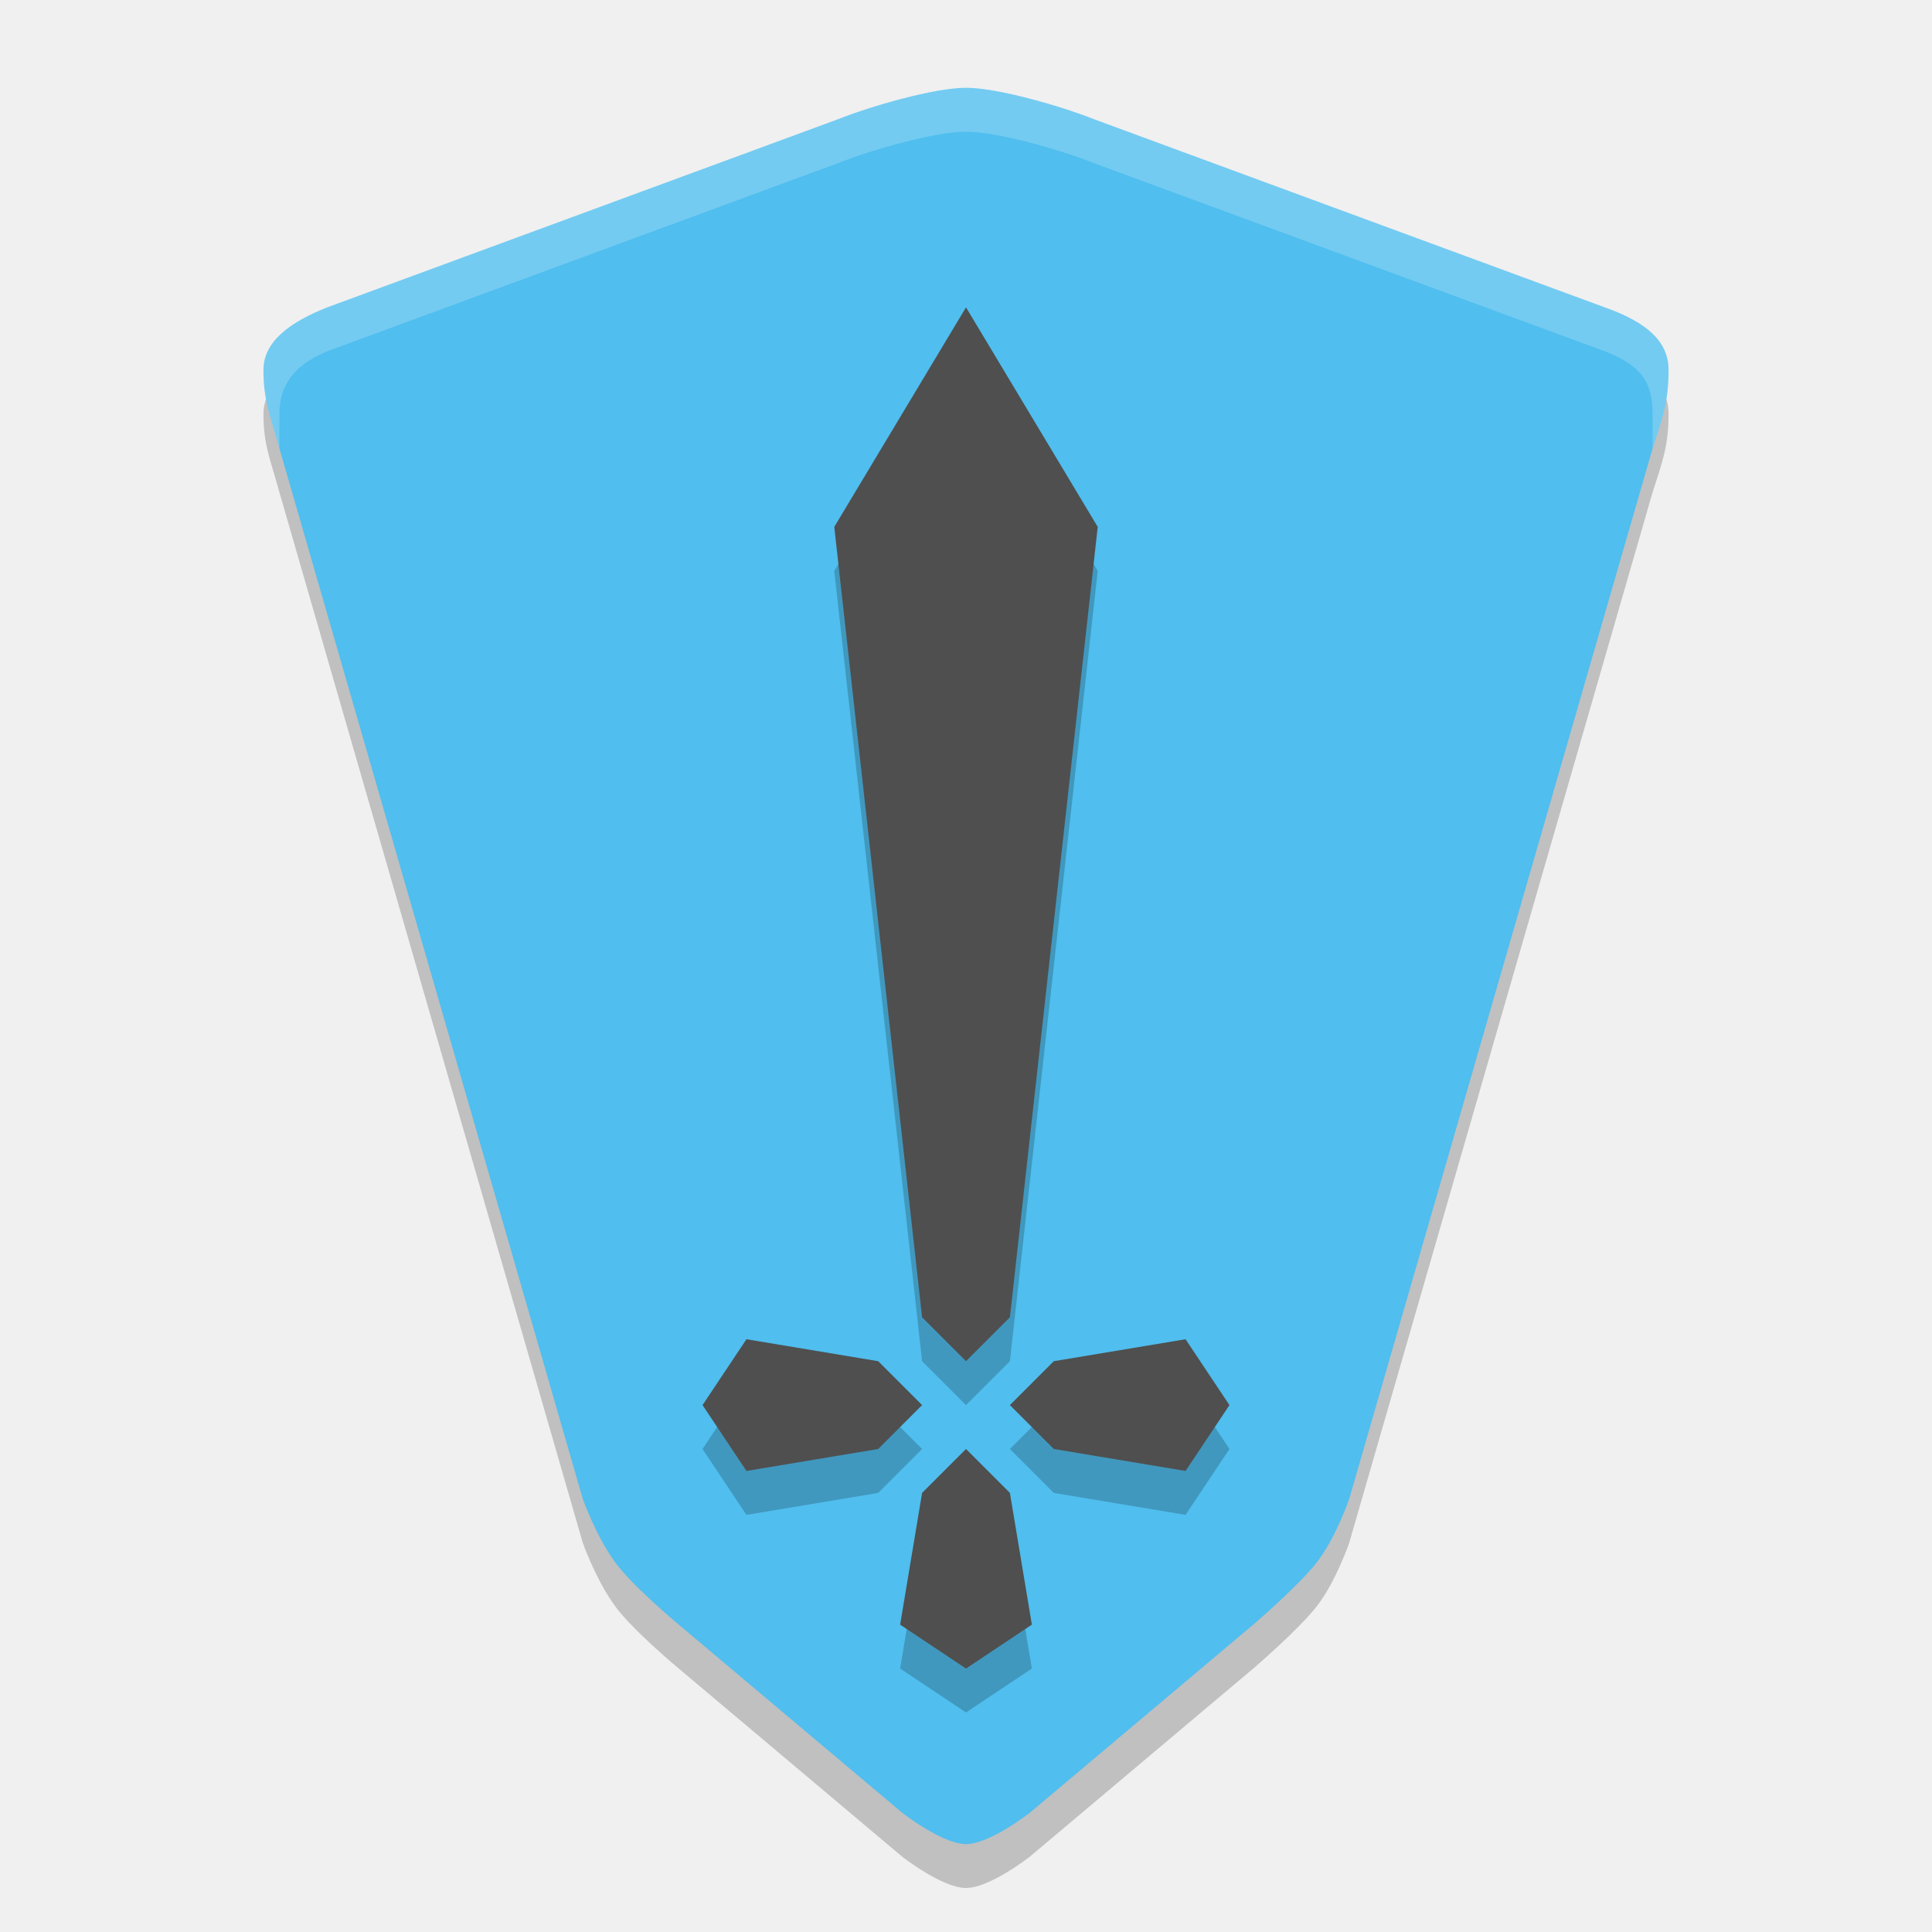
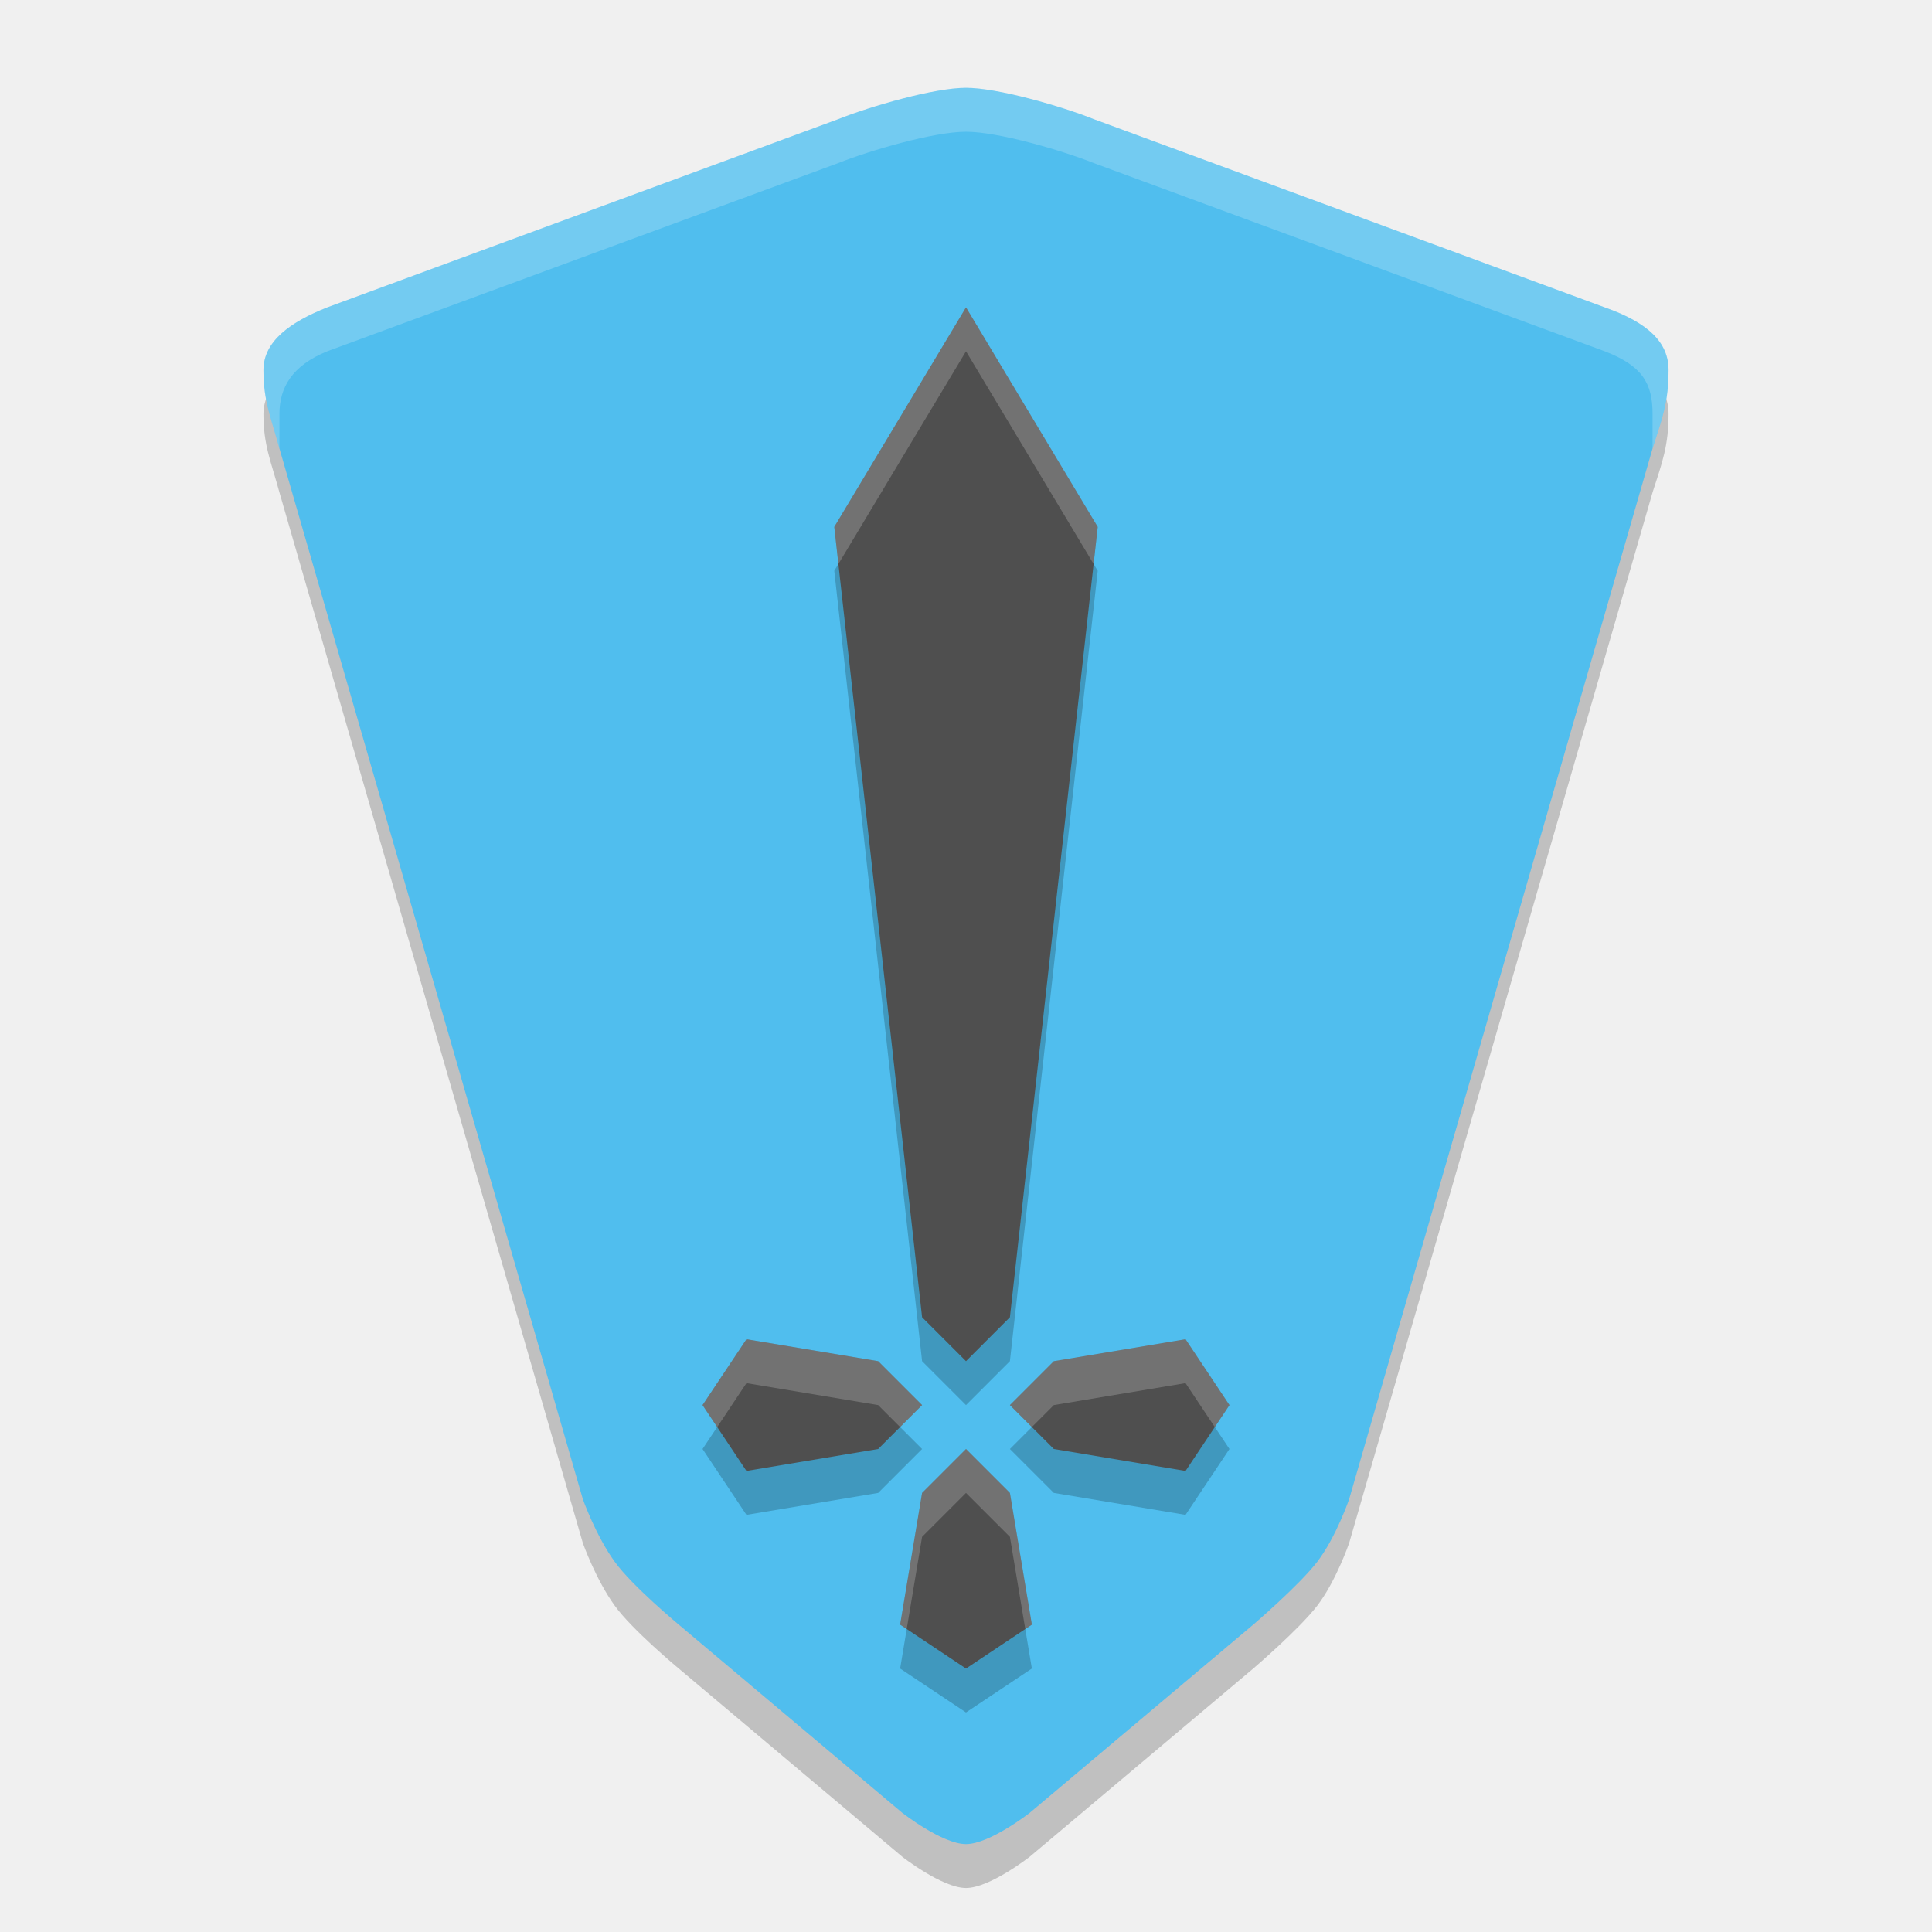
<svg xmlns="http://www.w3.org/2000/svg" width="22" height="22" version="1.1">
-   <g transform="translate(-1,-1)">
-     <path d="m13.455 2.857c-0.363-0.145-1.091-0.357-1.455-0.357s-1.091 0.212-1.455 0.357l-5.818 2.143c-0.417 0.165-0.727 0.384-0.727 0.714 3.1e-6 0.357 0.084 0.533 0.182 0.893l3.455 11.964s0.147 0.415 0.364 0.714c0.198 0.275 0.727 0.714 0.727 0.714l2.545 2.143s0.456 0.357 0.727 0.357c0.271 0 0.727-0.357 0.727-0.357l2.545-2.143s0.521-0.446 0.727-0.714c0.215-0.28 0.364-0.714 0.364-0.714l3.455-11.964c0.115-0.354 0.182-0.536 0.182-0.893 0-0.316-0.233-0.54-0.727-0.714z" style="opacity:.2" />
-     <path d="m13.455 2.357c-0.363-0.145-1.091-0.357-1.455-0.357s-1.091 0.212-1.455 0.357l-5.818 2.143c-0.417 0.165-0.727 0.384-0.727 0.714 3.1e-6 0.357 0.084 0.533 0.182 0.893l3.455 11.964s0.147 0.415 0.364 0.714c0.198 0.275 0.727 0.714 0.727 0.714l2.545 2.143s0.456 0.357 0.727 0.357c0.271 0 0.727-0.357 0.727-0.357l2.545-2.143s0.521-0.446 0.727-0.714c0.215-0.28 0.364-0.714 0.364-0.714l3.455-11.964c0.115-0.354 0.182-0.536 0.182-0.893 0-0.316-0.233-0.54-0.727-0.714z" style="fill:#50beee" />
-     <path d="m12 5-1.5 2.5 1 9 0.5 0.5 0.5-0.5 1-9zm-2.5 11.75-0.5 0.75 0.5 0.75 1.5-0.25 0.5-0.5-0.5-0.5zm5 0-1.5 0.25-0.5 0.5 0.5 0.5 1.5 0.25 0.5-0.75zm-2.5 1.25-0.5 0.5-0.25 1.5 0.75 0.5 0.75-0.5-0.25-1.5z" style="opacity:.2" />
-     <path d="m12 4.5-1.5 2.5 1 9 0.5 0.5 0.5-0.5 1-9zm-2.5 11.75-0.5 0.75 0.5 0.75 1.5-0.25 0.5-0.5-0.5-0.5zm5 0-1.5 0.25-0.5 0.5 0.5 0.5 1.5 0.25 0.5-0.75zm-2.5 1.25-0.5 0.5-0.25 1.5 0.75 0.5 0.75-0.5-0.25-1.5z" style="fill:#4f4f4f" />
-     <path d="m19.818 5.714c0-0.353-0.12-0.55-0.545-0.714l-5.818-2.143c-0.363-0.145-1.091-0.357-1.455-0.357s-1.091 0.212-1.455 0.357l-5.818 2.143c-0.404 0.164-0.545 0.416-0.545 0.714l-1.036e-4 0.393c-0.098-0.36-0.182-0.536-0.182-0.893-2.6e-6 -0.33 0.31-0.55 0.727-0.714l5.818-2.143c0.363-0.145 1.091-0.357 1.455-0.357s1.091 0.212 1.455 0.357l5.818 2.143c0.495 0.174 0.727 0.399 0.727 0.714 0 0.357-0.067 0.539-0.182 0.893z" style="fill:#ffffff;opacity:.2" />
-   </g>
+   <path transform="translate(-1,-1)" d="m13.455 2.857c-0.363-0.145-1.091-0.357-1.455-0.357s-1.091 0.212-1.455 0.357l-5.818 2.143c-0.417 0.165-0.727 0.384-0.727 0.714 3.1e-6 0.357 0.084 0.533 0.182 0.893l3.455 11.964s0.147 0.415 0.364 0.714c0.198 0.275 0.727 0.714 0.727 0.714l2.545 2.143s0.456 0.357 0.727 0.357c0.271 0 0.727-0.357 0.727-0.357l2.545-2.143s0.521-0.446 0.727-0.714c0.215-0.28 0.364-0.714 0.364-0.714l3.455-11.964c0.115-0.354 0.182-0.536 0.182-0.893 0-0.316-0.233-0.54-0.727-0.714z" style="opacity:.2" />
+   <path transform="translate(-1,-1)" d="m13.455 2.357c-0.363-0.145-1.091-0.357-1.455-0.357s-1.091 0.212-1.455 0.357l-5.818 2.143c-0.417 0.165-0.727 0.384-0.727 0.714 3.1e-6 0.357 0.084 0.533 0.182 0.893l3.455 11.964s0.147 0.415 0.364 0.714c0.198 0.275 0.727 0.714 0.727 0.714l2.545 2.143s0.456 0.357 0.727 0.357c0.271 0 0.727-0.357 0.727-0.357l2.545-2.143s0.521-0.446 0.727-0.714c0.215-0.28 0.364-0.714 0.364-0.714l3.455-11.964c0.115-0.354 0.182-0.536 0.182-0.893 0-0.316-0.233-0.54-0.727-0.714z" style="fill:#50beee" />
+   <path transform="translate(-1,-1)" d="m12 5-1.5 2.5 1 9 0.5 0.5 0.5-0.5 1-9zm-2.5 11.75-0.5 0.75 0.5 0.75 1.5-0.25 0.5-0.5-0.5-0.5zm5 0-1.5 0.25-0.5 0.5 0.5 0.5 1.5 0.25 0.5-0.75zm-2.5 1.25-0.5 0.5-0.25 1.5 0.75 0.5 0.75-0.5-0.25-1.5z" style="opacity:.2" />
+   <path transform="translate(-1,-1)" d="m12 4.5-1.5 2.5 1 9 0.5 0.5 0.5-0.5 1-9zm-2.5 11.75-0.5 0.75 0.5 0.75 1.5-0.25 0.5-0.5-0.5-0.5zm5 0-1.5 0.25-0.5 0.5 0.5 0.5 1.5 0.25 0.5-0.75zm-2.5 1.25-0.5 0.5-0.25 1.5 0.75 0.5 0.75-0.5-0.25-1.5z" style="fill:#4f4f4f" />
+   <path d="M 11,3.5 9.5,6 9.547,6.422 11,4 12.453,6.422 12.5,6 Z M 8.5,15.25 8,16 8.167,16.25 8.5,15.75 10,16 10.25,16.25 10.5,16 10,15.5 Z M 13.5,15.25 12,15.5 11.5,16 11.75,16.25 12,16 13.5,15.75 13.833,16.25 14,16 Z M 11,16.5 10.5,17 10.25,18.5 10.325,18.55 10.5,17.5 11,17 11.5,17.5 11.675,18.55 11.75,18.5 11.5,17 Z" style="fill:#ffffff;opacity:.2" />
+   <path transform="translate(-1,-1)" d="m19.818 5.714c0-0.353-0.12-0.55-0.545-0.714l-5.818-2.143c-0.363-0.145-1.091-0.357-1.455-0.357s-1.091 0.212-1.455 0.357l-5.818 2.143c-0.404 0.164-0.545 0.416-0.545 0.714l-1.036e-4 0.393c-0.098-0.36-0.182-0.536-0.182-0.893-2.6e-6 -0.33 0.31-0.55 0.727-0.714l5.818-2.143c0.363-0.145 1.091-0.357 1.455-0.357s1.091 0.212 1.455 0.357l5.818 2.143c0.495 0.174 0.727 0.399 0.727 0.714 0 0.357-0.067 0.539-0.182 0.893z" style="fill:#ffffff;opacity:.2" />
</svg>
